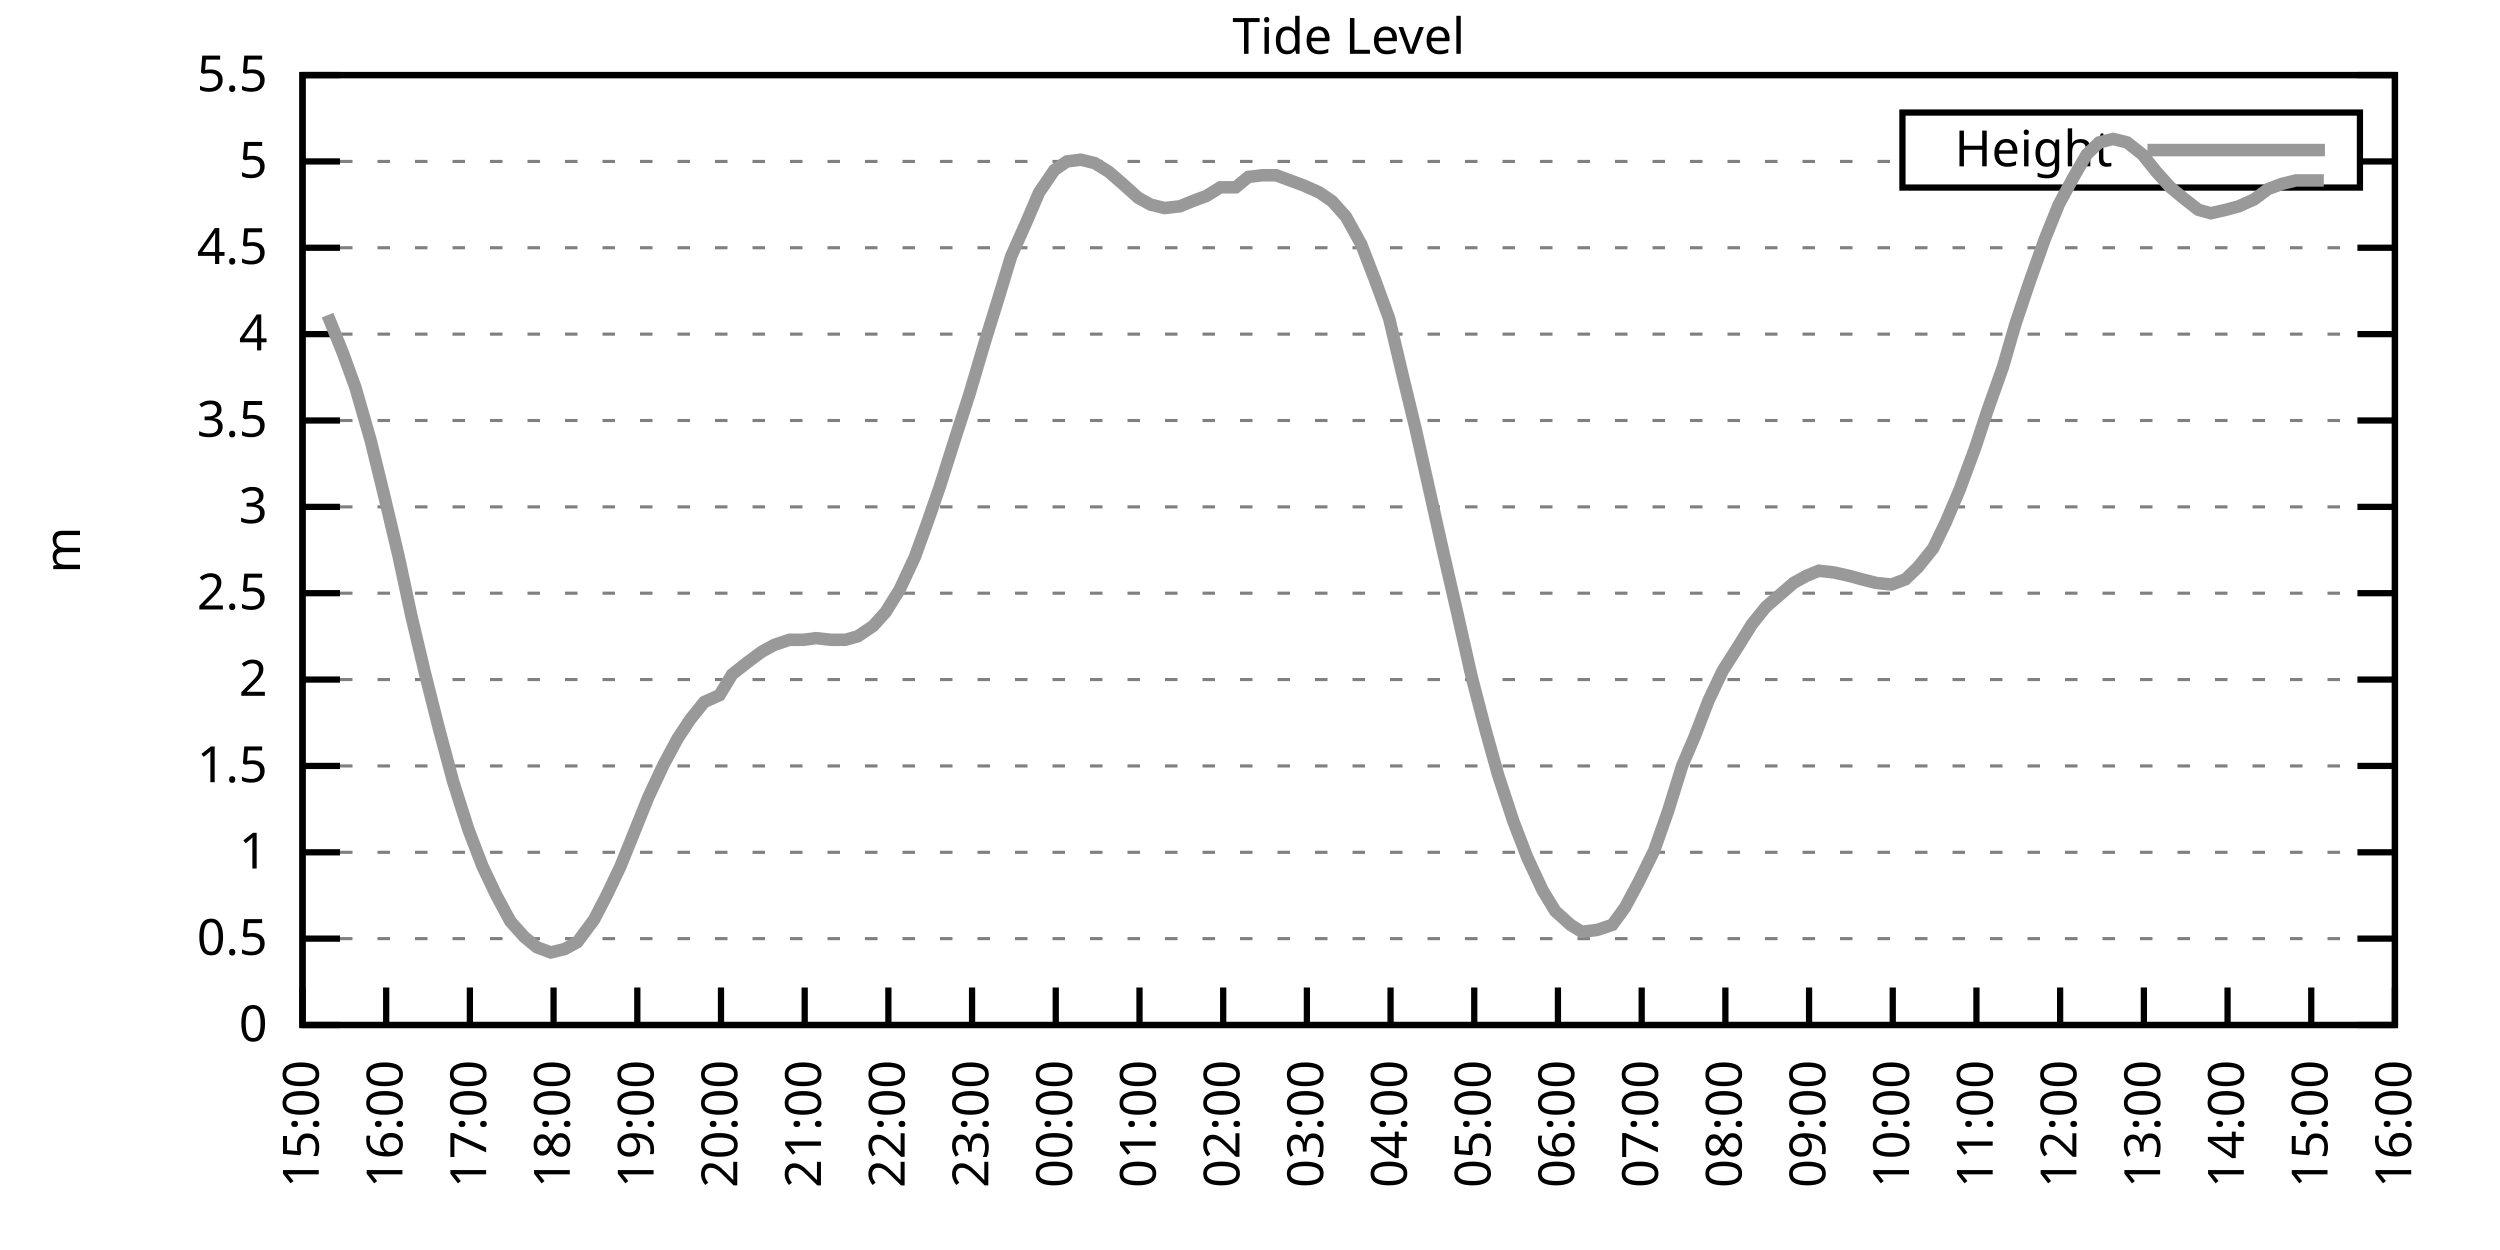
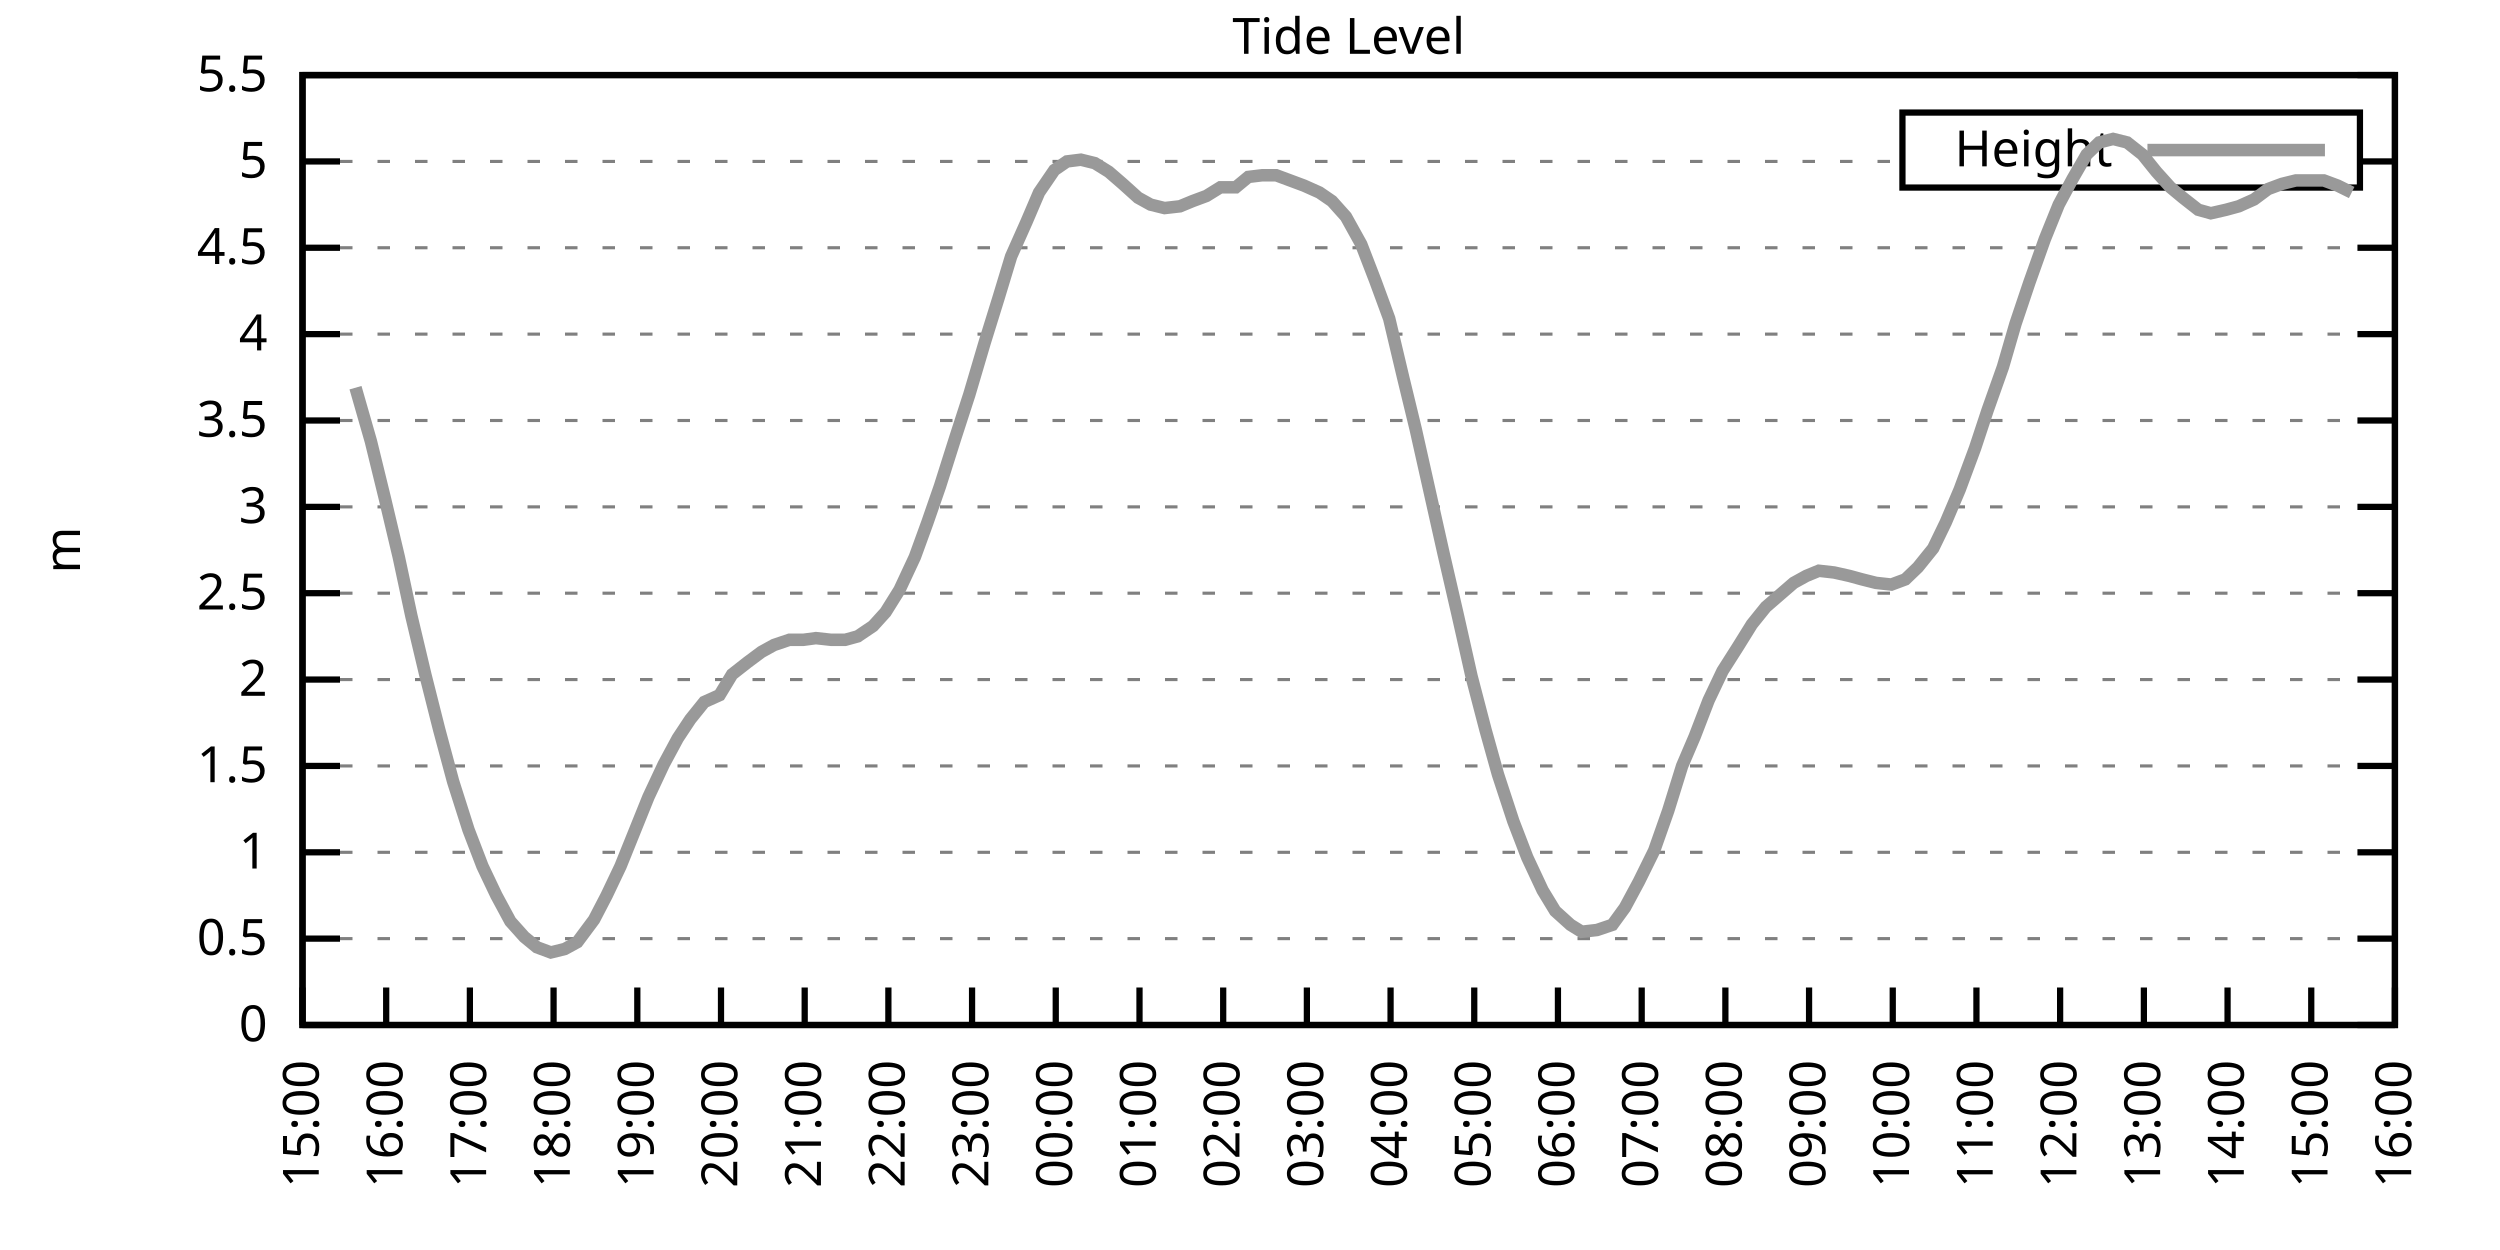
<svg xmlns="http://www.w3.org/2000/svg" xmlns:xlink="http://www.w3.org/1999/xlink" width="400" height="200" viewBox="0 0 400 200">
  <g id="gnuplot_canvas">
    <rect x="0" y="0" width="400" height="200" fill="none" />
    <defs>
      <circle id="gpDot" r="0.5" stroke-width="0.5" stroke="currentColor" />
      <path id="gpPt0" stroke-width="0.333" stroke="currentColor" d="M-1,0 h2 M0,-1 v2" />
      <path id="gpPt1" stroke-width="0.333" stroke="currentColor" d="M-1,-1 L1,1 M1,-1 L-1,1" />
      <path id="gpPt2" stroke-width="0.333" stroke="currentColor" d="M-1,0 L1,0 M0,-1 L0,1 M-1,-1 L1,1 M-1,1 L1,-1" />
      <rect id="gpPt3" stroke-width="0.333" stroke="currentColor" x="-1" y="-1" width="2" height="2" />
      <rect id="gpPt4" stroke-width="0.333" stroke="currentColor" fill="currentColor" x="-1" y="-1" width="2" height="2" />
      <circle id="gpPt5" stroke-width="0.333" stroke="currentColor" cx="0" cy="0" r="1" />
      <use xlink:href="#gpPt5" id="gpPt6" fill="currentColor" stroke="none" />
      <path id="gpPt7" stroke-width="0.333" stroke="currentColor" d="M0,-1.33 L-1.33,0.67 L1.33,0.67 z" />
      <use xlink:href="#gpPt7" id="gpPt8" fill="currentColor" stroke="none" />
      <use xlink:href="#gpPt7" id="gpPt9" stroke="currentColor" transform="rotate(180)" />
      <use xlink:href="#gpPt9" id="gpPt10" fill="currentColor" stroke="none" />
      <use xlink:href="#gpPt3" id="gpPt11" stroke="currentColor" transform="rotate(45)" />
      <use xlink:href="#gpPt11" id="gpPt12" fill="currentColor" stroke="none" />
      <path id="gpPt13" stroke-width="0.333" stroke="currentColor" d="M0,1.330 L1.265,0.411 L0.782,-1.067 L-0.782,-1.076 L-1.265,0.411 z" />
      <use xlink:href="#gpPt13" id="gpPt14" fill="currentColor" stroke="none" />
      <filter id="textbox" filterUnits="objectBoundingBox" x="0" y="0" height="1" width="1">
        <feFlood flood-color="white" flood-opacity="1" result="bgnd" />
        <feComposite in="SourceGraphic" in2="bgnd" operator="atop" />
      </filter>
      <filter id="greybox" filterUnits="objectBoundingBox" x="0" y="0" height="1" width="1">
        <feFlood flood-color="lightgrey" flood-opacity="1" result="grey" />
        <feComposite in="SourceGraphic" in2="grey" operator="atop" />
      </filter>
    </defs>
    <g fill="none" color="white" stroke="currentColor" stroke-width="1.00" stroke-linecap="butt" stroke-linejoin="miter">
</g>
    <g fill="none" color="black" stroke="currentColor" stroke-width="1.00" stroke-linecap="butt" stroke-linejoin="miter">
      <g stroke="none" shape-rendering="crispEdges">
        <polygon fill="rgb(255, 255, 255)" points="48.40,164.00 383.18,164.00 383.18,12.02 48.40,12.02 " />
      </g>
    </g>
    <g fill="none" color="black" stroke="currentColor" stroke-width="1.00" stroke-linecap="butt" stroke-linejoin="miter">
</g>
    <g fill="none" color="black" stroke="black" stroke-width="0.50" stroke-linecap="butt" stroke-linejoin="miter">
</g>
    <g fill="none" color="gray" stroke="currentColor" stroke-width="0.50" stroke-linecap="butt" stroke-linejoin="miter">
      <path stroke="gray" stroke-dasharray="2,4" class="gridline" d="M48.40,164.00 L383.19,164.00  " />
    </g>
    <g fill="none" color="gray" stroke="gray" stroke-width="1.00" stroke-linecap="butt" stroke-linejoin="miter">
</g>
    <g fill="none" color="black" stroke="currentColor" stroke-width="1.00" stroke-linecap="butt" stroke-linejoin="miter">
      <path stroke="black" d="M48.40,164.00 L54.40,164.00 M383.19,164.00 L377.19,164.00  " />
      <g transform="translate(42.80,166.60)" stroke="none" fill="black" font-family="Sans" font-size="8.00" text-anchor="end">
        <text>
          <tspan font-family="Sans"> 0</tspan>
        </text>
      </g>
    </g>
    <g fill="none" color="black" stroke="currentColor" stroke-width="1.00" stroke-linecap="butt" stroke-linejoin="miter">
</g>
    <g fill="none" color="black" stroke="black" stroke-width="0.50" stroke-linecap="butt" stroke-linejoin="miter">
</g>
    <g fill="none" color="gray" stroke="currentColor" stroke-width="0.50" stroke-linecap="butt" stroke-linejoin="miter">
      <path stroke="gray" stroke-dasharray="2,4" class="gridline" d="M48.40,150.18 L383.19,150.18  " />
    </g>
    <g fill="none" color="gray" stroke="gray" stroke-width="1.00" stroke-linecap="butt" stroke-linejoin="miter">
</g>
    <g fill="none" color="black" stroke="currentColor" stroke-width="1.00" stroke-linecap="butt" stroke-linejoin="miter">
      <path stroke="black" d="M48.40,150.18 L54.40,150.18 M383.19,150.18 L377.19,150.18  " />
      <g transform="translate(42.80,152.78)" stroke="none" fill="black" font-family="Sans" font-size="8.00" text-anchor="end">
        <text>
          <tspan font-family="Sans"> 0.5</tspan>
        </text>
      </g>
    </g>
    <g fill="none" color="black" stroke="currentColor" stroke-width="1.00" stroke-linecap="butt" stroke-linejoin="miter">
</g>
    <g fill="none" color="black" stroke="black" stroke-width="0.50" stroke-linecap="butt" stroke-linejoin="miter">
</g>
    <g fill="none" color="gray" stroke="currentColor" stroke-width="0.50" stroke-linecap="butt" stroke-linejoin="miter">
      <path stroke="gray" stroke-dasharray="2,4" class="gridline" d="M48.40,136.37 L383.19,136.37  " />
    </g>
    <g fill="none" color="gray" stroke="gray" stroke-width="1.00" stroke-linecap="butt" stroke-linejoin="miter">
</g>
    <g fill="none" color="black" stroke="currentColor" stroke-width="1.00" stroke-linecap="butt" stroke-linejoin="miter">
      <path stroke="black" d="M48.40,136.37 L54.40,136.37 M383.19,136.37 L377.19,136.37  " />
      <g transform="translate(42.80,138.97)" stroke="none" fill="black" font-family="Sans" font-size="8.00" text-anchor="end">
        <text>
          <tspan font-family="Sans"> 1</tspan>
        </text>
      </g>
    </g>
    <g fill="none" color="black" stroke="currentColor" stroke-width="1.00" stroke-linecap="butt" stroke-linejoin="miter">
</g>
    <g fill="none" color="black" stroke="black" stroke-width="0.50" stroke-linecap="butt" stroke-linejoin="miter">
</g>
    <g fill="none" color="gray" stroke="currentColor" stroke-width="0.50" stroke-linecap="butt" stroke-linejoin="miter">
      <path stroke="gray" stroke-dasharray="2,4" class="gridline" d="M48.40,122.55 L383.19,122.55  " />
    </g>
    <g fill="none" color="gray" stroke="gray" stroke-width="1.00" stroke-linecap="butt" stroke-linejoin="miter">
</g>
    <g fill="none" color="black" stroke="currentColor" stroke-width="1.00" stroke-linecap="butt" stroke-linejoin="miter">
      <path stroke="black" d="M48.40,122.55 L54.40,122.55 M383.19,122.55 L377.19,122.55  " />
      <g transform="translate(42.80,125.15)" stroke="none" fill="black" font-family="Sans" font-size="8.00" text-anchor="end">
        <text>
          <tspan font-family="Sans"> 1.5</tspan>
        </text>
      </g>
    </g>
    <g fill="none" color="black" stroke="currentColor" stroke-width="1.00" stroke-linecap="butt" stroke-linejoin="miter">
</g>
    <g fill="none" color="black" stroke="black" stroke-width="0.50" stroke-linecap="butt" stroke-linejoin="miter">
</g>
    <g fill="none" color="gray" stroke="currentColor" stroke-width="0.50" stroke-linecap="butt" stroke-linejoin="miter">
      <path stroke="gray" stroke-dasharray="2,4" class="gridline" d="M48.40,108.73 L383.19,108.73  " />
    </g>
    <g fill="none" color="gray" stroke="gray" stroke-width="1.00" stroke-linecap="butt" stroke-linejoin="miter">
</g>
    <g fill="none" color="black" stroke="currentColor" stroke-width="1.00" stroke-linecap="butt" stroke-linejoin="miter">
      <path stroke="black" d="M48.40,108.73 L54.40,108.73 M383.19,108.73 L377.19,108.73  " />
      <g transform="translate(42.80,111.33)" stroke="none" fill="black" font-family="Sans" font-size="8.00" text-anchor="end">
        <text>
          <tspan font-family="Sans"> 2</tspan>
        </text>
      </g>
    </g>
    <g fill="none" color="black" stroke="currentColor" stroke-width="1.00" stroke-linecap="butt" stroke-linejoin="miter">
</g>
    <g fill="none" color="black" stroke="black" stroke-width="0.50" stroke-linecap="butt" stroke-linejoin="miter">
</g>
    <g fill="none" color="gray" stroke="currentColor" stroke-width="0.50" stroke-linecap="butt" stroke-linejoin="miter">
      <path stroke="gray" stroke-dasharray="2,4" class="gridline" d="M48.40,94.91 L383.19,94.91  " />
    </g>
    <g fill="none" color="gray" stroke="gray" stroke-width="1.00" stroke-linecap="butt" stroke-linejoin="miter">
</g>
    <g fill="none" color="black" stroke="currentColor" stroke-width="1.00" stroke-linecap="butt" stroke-linejoin="miter">
      <path stroke="black" d="M48.40,94.91 L54.40,94.91 M383.19,94.91 L377.19,94.91  " />
      <g transform="translate(42.80,97.51)" stroke="none" fill="black" font-family="Sans" font-size="8.00" text-anchor="end">
        <text>
          <tspan font-family="Sans"> 2.5</tspan>
        </text>
      </g>
    </g>
    <g fill="none" color="black" stroke="currentColor" stroke-width="1.00" stroke-linecap="butt" stroke-linejoin="miter">
</g>
    <g fill="none" color="black" stroke="black" stroke-width="0.50" stroke-linecap="butt" stroke-linejoin="miter">
</g>
    <g fill="none" color="gray" stroke="currentColor" stroke-width="0.50" stroke-linecap="butt" stroke-linejoin="miter">
      <path stroke="gray" stroke-dasharray="2,4" class="gridline" d="M48.40,81.10 L383.19,81.10  " />
    </g>
    <g fill="none" color="gray" stroke="gray" stroke-width="1.00" stroke-linecap="butt" stroke-linejoin="miter">
</g>
    <g fill="none" color="black" stroke="currentColor" stroke-width="1.00" stroke-linecap="butt" stroke-linejoin="miter">
      <path stroke="black" d="M48.40,81.10 L54.40,81.10 M383.19,81.10 L377.19,81.10  " />
      <g transform="translate(42.80,83.70)" stroke="none" fill="black" font-family="Sans" font-size="8.00" text-anchor="end">
        <text>
          <tspan font-family="Sans"> 3</tspan>
        </text>
      </g>
    </g>
    <g fill="none" color="black" stroke="currentColor" stroke-width="1.00" stroke-linecap="butt" stroke-linejoin="miter">
</g>
    <g fill="none" color="black" stroke="black" stroke-width="0.50" stroke-linecap="butt" stroke-linejoin="miter">
</g>
    <g fill="none" color="gray" stroke="currentColor" stroke-width="0.50" stroke-linecap="butt" stroke-linejoin="miter">
      <path stroke="gray" stroke-dasharray="2,4" class="gridline" d="M48.40,67.28 L383.19,67.28  " />
    </g>
    <g fill="none" color="gray" stroke="gray" stroke-width="1.00" stroke-linecap="butt" stroke-linejoin="miter">
</g>
    <g fill="none" color="black" stroke="currentColor" stroke-width="1.00" stroke-linecap="butt" stroke-linejoin="miter">
      <path stroke="black" d="M48.40,67.28 L54.40,67.28 M383.19,67.28 L377.19,67.28  " />
      <g transform="translate(42.80,69.88)" stroke="none" fill="black" font-family="Sans" font-size="8.00" text-anchor="end">
        <text>
          <tspan font-family="Sans"> 3.5</tspan>
        </text>
      </g>
    </g>
    <g fill="none" color="black" stroke="currentColor" stroke-width="1.00" stroke-linecap="butt" stroke-linejoin="miter">
</g>
    <g fill="none" color="black" stroke="black" stroke-width="0.50" stroke-linecap="butt" stroke-linejoin="miter">
</g>
    <g fill="none" color="gray" stroke="currentColor" stroke-width="0.50" stroke-linecap="butt" stroke-linejoin="miter">
      <path stroke="gray" stroke-dasharray="2,4" class="gridline" d="M48.40,53.46 L383.19,53.46  " />
    </g>
    <g fill="none" color="gray" stroke="gray" stroke-width="1.00" stroke-linecap="butt" stroke-linejoin="miter">
</g>
    <g fill="none" color="black" stroke="currentColor" stroke-width="1.00" stroke-linecap="butt" stroke-linejoin="miter">
      <path stroke="black" d="M48.40,53.46 L54.40,53.46 M383.19,53.46 L377.19,53.46  " />
      <g transform="translate(42.80,56.06)" stroke="none" fill="black" font-family="Sans" font-size="8.00" text-anchor="end">
        <text>
          <tspan font-family="Sans"> 4</tspan>
        </text>
      </g>
    </g>
    <g fill="none" color="black" stroke="currentColor" stroke-width="1.00" stroke-linecap="butt" stroke-linejoin="miter">
</g>
    <g fill="none" color="black" stroke="black" stroke-width="0.50" stroke-linecap="butt" stroke-linejoin="miter">
</g>
    <g fill="none" color="gray" stroke="currentColor" stroke-width="0.50" stroke-linecap="butt" stroke-linejoin="miter">
      <path stroke="gray" stroke-dasharray="2,4" class="gridline" d="M48.40,39.64 L383.19,39.64  " />
    </g>
    <g fill="none" color="gray" stroke="gray" stroke-width="1.00" stroke-linecap="butt" stroke-linejoin="miter">
</g>
    <g fill="none" color="black" stroke="currentColor" stroke-width="1.00" stroke-linecap="butt" stroke-linejoin="miter">
      <path stroke="black" d="M48.40,39.64 L54.40,39.64 M383.19,39.64 L377.19,39.64  " />
      <g transform="translate(42.80,42.24)" stroke="none" fill="black" font-family="Sans" font-size="8.00" text-anchor="end">
        <text>
          <tspan font-family="Sans"> 4.5</tspan>
        </text>
      </g>
    </g>
    <g fill="none" color="black" stroke="currentColor" stroke-width="1.00" stroke-linecap="butt" stroke-linejoin="miter">
</g>
    <g fill="none" color="black" stroke="black" stroke-width="0.50" stroke-linecap="butt" stroke-linejoin="miter">
</g>
    <g fill="none" color="gray" stroke="currentColor" stroke-width="0.50" stroke-linecap="butt" stroke-linejoin="miter">
      <path stroke="gray" stroke-dasharray="2,4" class="gridline" d="M48.40,25.83 L304.39,25.83 M377.59,25.83 L383.19,25.83  " />
    </g>
    <g fill="none" color="gray" stroke="gray" stroke-width="1.00" stroke-linecap="butt" stroke-linejoin="miter">
</g>
    <g fill="none" color="black" stroke="currentColor" stroke-width="1.00" stroke-linecap="butt" stroke-linejoin="miter">
      <path stroke="black" d="M48.40,25.83 L54.40,25.83 M383.19,25.83 L377.19,25.83  " />
      <g transform="translate(42.80,28.43)" stroke="none" fill="black" font-family="Sans" font-size="8.00" text-anchor="end">
        <text>
          <tspan font-family="Sans"> 5</tspan>
        </text>
      </g>
    </g>
    <g fill="none" color="black" stroke="currentColor" stroke-width="1.00" stroke-linecap="butt" stroke-linejoin="miter">
</g>
    <g fill="none" color="black" stroke="black" stroke-width="0.50" stroke-linecap="butt" stroke-linejoin="miter">
</g>
    <g fill="none" color="gray" stroke="currentColor" stroke-width="0.50" stroke-linecap="butt" stroke-linejoin="miter">
      <path stroke="gray" stroke-dasharray="2,4" class="gridline" d="M48.40,12.01 L383.19,12.01  " />
    </g>
    <g fill="none" color="gray" stroke="gray" stroke-width="1.00" stroke-linecap="butt" stroke-linejoin="miter">
</g>
    <g fill="none" color="black" stroke="currentColor" stroke-width="1.00" stroke-linecap="butt" stroke-linejoin="miter">
      <path stroke="black" d="M48.40,12.01 L54.40,12.01 M383.19,12.01 L377.19,12.01  " />
      <g transform="translate(42.80,14.61)" stroke="none" fill="black" font-family="Sans" font-size="8.00" text-anchor="end">
        <text>
          <tspan font-family="Sans"> 5.5</tspan>
        </text>
      </g>
    </g>
    <g fill="none" color="black" stroke="currentColor" stroke-width="1.00" stroke-linecap="butt" stroke-linejoin="miter">
      <path stroke="black" d="M48.40,164.00 L48.40,158.00  " />
      <g transform="translate(51.00,169.60) rotate(270.00)" stroke="none" fill="black" font-family="Sans" font-size="8.00" text-anchor="end">
        <text>
          <tspan font-family="Sans">15:00</tspan>
        </text>
      </g>
    </g>
    <g fill="none" color="black" stroke="currentColor" stroke-width="1.00" stroke-linecap="butt" stroke-linejoin="miter">
      <path stroke="black" d="M61.79,164.00 L61.79,158.00  " />
      <g transform="translate(64.39,169.60) rotate(270.00)" stroke="none" fill="black" font-family="Sans" font-size="8.00" text-anchor="end">
        <text>
          <tspan font-family="Sans">16:00</tspan>
        </text>
      </g>
    </g>
    <g fill="none" color="black" stroke="currentColor" stroke-width="1.00" stroke-linecap="butt" stroke-linejoin="miter">
      <path stroke="black" d="M75.18,164.00 L75.18,158.00  " />
      <g transform="translate(77.78,169.60) rotate(270.00)" stroke="none" fill="black" font-family="Sans" font-size="8.00" text-anchor="end">
        <text>
          <tspan font-family="Sans">17:00</tspan>
        </text>
      </g>
    </g>
    <g fill="none" color="black" stroke="currentColor" stroke-width="1.00" stroke-linecap="butt" stroke-linejoin="miter">
      <path stroke="black" d="M88.57,164.00 L88.57,158.00  " />
      <g transform="translate(91.17,169.60) rotate(270.00)" stroke="none" fill="black" font-family="Sans" font-size="8.00" text-anchor="end">
        <text>
          <tspan font-family="Sans">18:00</tspan>
        </text>
      </g>
    </g>
    <g fill="none" color="black" stroke="currentColor" stroke-width="1.00" stroke-linecap="butt" stroke-linejoin="miter">
      <path stroke="black" d="M101.97,164.00 L101.97,158.00  " />
      <g transform="translate(104.57,169.60) rotate(270.00)" stroke="none" fill="black" font-family="Sans" font-size="8.00" text-anchor="end">
        <text>
          <tspan font-family="Sans">19:00</tspan>
        </text>
      </g>
    </g>
    <g fill="none" color="black" stroke="currentColor" stroke-width="1.00" stroke-linecap="butt" stroke-linejoin="miter">
      <path stroke="black" d="M115.36,164.00 L115.36,158.00  " />
      <g transform="translate(117.96,169.60) rotate(270.00)" stroke="none" fill="black" font-family="Sans" font-size="8.00" text-anchor="end">
        <text>
          <tspan font-family="Sans">20:00</tspan>
        </text>
      </g>
    </g>
    <g fill="none" color="black" stroke="currentColor" stroke-width="1.00" stroke-linecap="butt" stroke-linejoin="miter">
      <path stroke="black" d="M128.75,164.00 L128.75,158.00  " />
      <g transform="translate(131.35,169.60) rotate(270.00)" stroke="none" fill="black" font-family="Sans" font-size="8.00" text-anchor="end">
        <text>
          <tspan font-family="Sans">21:00</tspan>
        </text>
      </g>
    </g>
    <g fill="none" color="black" stroke="currentColor" stroke-width="1.00" stroke-linecap="butt" stroke-linejoin="miter">
      <path stroke="black" d="M142.14,164.00 L142.14,158.00  " />
      <g transform="translate(144.74,169.60) rotate(270.00)" stroke="none" fill="black" font-family="Sans" font-size="8.00" text-anchor="end">
        <text>
          <tspan font-family="Sans">22:00</tspan>
        </text>
      </g>
    </g>
    <g fill="none" color="black" stroke="currentColor" stroke-width="1.00" stroke-linecap="butt" stroke-linejoin="miter">
      <path stroke="black" d="M155.53,164.00 L155.53,158.00  " />
      <g transform="translate(158.13,169.60) rotate(270.00)" stroke="none" fill="black" font-family="Sans" font-size="8.00" text-anchor="end">
        <text>
          <tspan font-family="Sans">23:00</tspan>
        </text>
      </g>
    </g>
    <g fill="none" color="black" stroke="currentColor" stroke-width="1.00" stroke-linecap="butt" stroke-linejoin="miter">
      <path stroke="black" d="M168.92,164.00 L168.92,158.00  " />
      <g transform="translate(171.52,169.60) rotate(270.00)" stroke="none" fill="black" font-family="Sans" font-size="8.00" text-anchor="end">
        <text>
          <tspan font-family="Sans">00:00</tspan>
        </text>
      </g>
    </g>
    <g fill="none" color="black" stroke="currentColor" stroke-width="1.00" stroke-linecap="butt" stroke-linejoin="miter">
      <path stroke="black" d="M182.32,164.00 L182.32,158.00  " />
      <g transform="translate(184.92,169.60) rotate(270.00)" stroke="none" fill="black" font-family="Sans" font-size="8.00" text-anchor="end">
        <text>
          <tspan font-family="Sans">01:00</tspan>
        </text>
      </g>
    </g>
    <g fill="none" color="black" stroke="currentColor" stroke-width="1.00" stroke-linecap="butt" stroke-linejoin="miter">
      <path stroke="black" d="M195.71,164.00 L195.71,158.00  " />
      <g transform="translate(198.31,169.60) rotate(270.00)" stroke="none" fill="black" font-family="Sans" font-size="8.00" text-anchor="end">
        <text>
          <tspan font-family="Sans">02:00</tspan>
        </text>
      </g>
    </g>
    <g fill="none" color="black" stroke="currentColor" stroke-width="1.00" stroke-linecap="butt" stroke-linejoin="miter">
      <path stroke="black" d="M209.10,164.00 L209.10,158.00  " />
      <g transform="translate(211.70,169.60) rotate(270.00)" stroke="none" fill="black" font-family="Sans" font-size="8.00" text-anchor="end">
        <text>
          <tspan font-family="Sans">03:00</tspan>
        </text>
      </g>
    </g>
    <g fill="none" color="black" stroke="currentColor" stroke-width="1.00" stroke-linecap="butt" stroke-linejoin="miter">
      <path stroke="black" d="M222.49,164.00 L222.49,158.00  " />
      <g transform="translate(225.09,169.60) rotate(270.00)" stroke="none" fill="black" font-family="Sans" font-size="8.00" text-anchor="end">
        <text>
          <tspan font-family="Sans">04:00</tspan>
        </text>
      </g>
    </g>
    <g fill="none" color="black" stroke="currentColor" stroke-width="1.00" stroke-linecap="butt" stroke-linejoin="miter">
      <path stroke="black" d="M235.88,164.00 L235.88,158.00  " />
      <g transform="translate(238.48,169.60) rotate(270.00)" stroke="none" fill="black" font-family="Sans" font-size="8.00" text-anchor="end">
        <text>
          <tspan font-family="Sans">05:00</tspan>
        </text>
      </g>
    </g>
    <g fill="none" color="black" stroke="currentColor" stroke-width="1.00" stroke-linecap="butt" stroke-linejoin="miter">
      <path stroke="black" d="M249.27,164.00 L249.27,158.00  " />
      <g transform="translate(251.87,169.60) rotate(270.00)" stroke="none" fill="black" font-family="Sans" font-size="8.00" text-anchor="end">
        <text>
          <tspan font-family="Sans">06:00</tspan>
        </text>
      </g>
    </g>
    <g fill="none" color="black" stroke="currentColor" stroke-width="1.00" stroke-linecap="butt" stroke-linejoin="miter">
      <path stroke="black" d="M262.67,164.00 L262.67,158.00  " />
      <g transform="translate(265.27,169.60) rotate(270.00)" stroke="none" fill="black" font-family="Sans" font-size="8.00" text-anchor="end">
        <text>
          <tspan font-family="Sans">07:00</tspan>
        </text>
      </g>
    </g>
    <g fill="none" color="black" stroke="currentColor" stroke-width="1.00" stroke-linecap="butt" stroke-linejoin="miter">
      <path stroke="black" d="M276.06,164.00 L276.06,158.00  " />
      <g transform="translate(278.66,169.60) rotate(270.00)" stroke="none" fill="black" font-family="Sans" font-size="8.00" text-anchor="end">
        <text>
          <tspan font-family="Sans">08:00</tspan>
        </text>
      </g>
    </g>
    <g fill="none" color="black" stroke="currentColor" stroke-width="1.00" stroke-linecap="butt" stroke-linejoin="miter">
      <path stroke="black" d="M289.45,164.00 L289.45,158.00  " />
      <g transform="translate(292.05,169.60) rotate(270.00)" stroke="none" fill="black" font-family="Sans" font-size="8.00" text-anchor="end">
        <text>
          <tspan font-family="Sans">09:00</tspan>
        </text>
      </g>
    </g>
    <g fill="none" color="black" stroke="currentColor" stroke-width="1.00" stroke-linecap="butt" stroke-linejoin="miter">
      <path stroke="black" d="M302.84,164.00 L302.84,158.00  " />
      <g transform="translate(305.44,169.60) rotate(270.00)" stroke="none" fill="black" font-family="Sans" font-size="8.00" text-anchor="end">
        <text>
          <tspan font-family="Sans">10:00</tspan>
        </text>
      </g>
    </g>
    <g fill="none" color="black" stroke="currentColor" stroke-width="1.00" stroke-linecap="butt" stroke-linejoin="miter">
      <path stroke="black" d="M316.23,164.00 L316.23,158.00  " />
      <g transform="translate(318.83,169.60) rotate(270.00)" stroke="none" fill="black" font-family="Sans" font-size="8.00" text-anchor="end">
        <text>
          <tspan font-family="Sans">11:00</tspan>
        </text>
      </g>
    </g>
    <g fill="none" color="black" stroke="currentColor" stroke-width="1.00" stroke-linecap="butt" stroke-linejoin="miter">
      <path stroke="black" d="M329.62,164.00 L329.62,158.00  " />
      <g transform="translate(332.22,169.60) rotate(270.00)" stroke="none" fill="black" font-family="Sans" font-size="8.00" text-anchor="end">
        <text>
          <tspan font-family="Sans">12:00</tspan>
        </text>
      </g>
    </g>
    <g fill="none" color="black" stroke="currentColor" stroke-width="1.00" stroke-linecap="butt" stroke-linejoin="miter">
      <path stroke="black" d="M343.02,164.00 L343.02,158.00  " />
      <g transform="translate(345.62,169.60) rotate(270.00)" stroke="none" fill="black" font-family="Sans" font-size="8.00" text-anchor="end">
        <text>
          <tspan font-family="Sans">13:00</tspan>
        </text>
      </g>
    </g>
    <g fill="none" color="black" stroke="currentColor" stroke-width="1.00" stroke-linecap="butt" stroke-linejoin="miter">
      <path stroke="black" d="M356.41,164.00 L356.41,158.00  " />
      <g transform="translate(359.01,169.60) rotate(270.00)" stroke="none" fill="black" font-family="Sans" font-size="8.00" text-anchor="end">
        <text>
          <tspan font-family="Sans">14:00</tspan>
        </text>
      </g>
    </g>
    <g fill="none" color="black" stroke="currentColor" stroke-width="1.00" stroke-linecap="butt" stroke-linejoin="miter">
      <path stroke="black" d="M369.80,164.00 L369.80,158.00  " />
      <g transform="translate(372.40,169.60) rotate(270.00)" stroke="none" fill="black" font-family="Sans" font-size="8.00" text-anchor="end">
        <text>
          <tspan font-family="Sans">15:00</tspan>
        </text>
      </g>
    </g>
    <g fill="none" color="black" stroke="currentColor" stroke-width="1.00" stroke-linecap="butt" stroke-linejoin="miter">
      <path stroke="black" d="M383.19,164.00 L383.19,158.00  " />
      <g transform="translate(385.79,169.60) rotate(270.00)" stroke="none" fill="black" font-family="Sans" font-size="8.00" text-anchor="end">
        <text>
          <tspan font-family="Sans">16:00</tspan>
        </text>
      </g>
    </g>
    <g fill="none" color="black" stroke="currentColor" stroke-width="1.00" stroke-linecap="butt" stroke-linejoin="miter">
</g>
    <g fill="none" color="black" stroke="currentColor" stroke-width="1.00" stroke-linecap="butt" stroke-linejoin="miter">
      <path stroke="black" d="M48.40,12.01 L48.40,164.00 L383.19,164.00 L383.19,12.01 L48.40,12.01 Z  " />
    </g>
    <g fill="none" color="black" stroke="currentColor" stroke-width="1.00" stroke-linecap="butt" stroke-linejoin="miter">
</g>
    <g fill="none" color="black" stroke="currentColor" stroke-width="1.00" stroke-linecap="butt" stroke-linejoin="miter">
      <path stroke="black" d="M304.39,30.01 L304.39,18.01 L377.59,18.01 L377.59,30.01 L304.39,30.01 Z  " />
    </g>
    <g id="Tide_level_plot_1">
      <g fill="none" color="white" stroke="black" stroke-width="2.00" stroke-linecap="butt" stroke-linejoin="miter">
</g>
      <g fill="none" color="black" stroke="currentColor" stroke-width="2.00" stroke-linecap="butt" stroke-linejoin="miter">
        <g transform="translate(337.99,26.61)" stroke="none" fill="black" font-family="Sans" font-size="8.00" text-anchor="end">
          <text>
            <tspan font-family="Sans">Height</tspan>
          </text>
        </g>
      </g>
      <g fill="none" color="black" stroke="currentColor" stroke-width="2.00" stroke-linecap="butt" stroke-linejoin="miter">
-         <path stroke="rgb(153, 153, 153)" d="M343.59,24.01 L371.99,24.01 M52.42,50.42 L54.87,56.50 L56.88,62.03 L59.34,70.60 L61.57,79.71 L63.80,89.11   L65.81,98.51 L68.04,107.90 L70.27,116.74 L72.50,125.04 L74.96,132.77 L77.19,138.58 L79.42,143.27 L81.66,147.42   L83.89,149.91 L85.90,151.56 L88.13,152.39 L90.36,151.84 L92.37,150.74 L95.05,147.14 L97.06,143.27 L99.29,138.58   L101.52,133.05 L103.75,127.52 L106.21,122.27 L108.44,118.13 L110.45,115.09 L112.68,112.32 L115.13,111.22 L117.14,107.90   L119.60,105.97 L121.83,104.31 L123.84,103.20 L126.29,102.37 L128.53,102.37 L130.54,102.10 L132.99,102.37 L135.22,102.37   L137.23,101.82 L139.69,100.16 L141.69,97.95 L143.93,94.36 L146.38,89.11 L148.39,83.58 L150.40,77.78 L152.85,70.04   L155.09,63.13 L157.54,54.84 L159.77,47.66 L161.78,41.03 L164.24,35.50 L166.25,30.80 L168.70,27.21 L170.71,25.83   L172.94,25.55 L175.17,26.10 L177.41,27.49 L179.64,29.42 L182.09,31.63 L184.10,32.74 L186.33,33.29 L188.79,33.01   L190.80,32.18 L193.03,31.35 L195.26,29.97 L197.72,29.97 L199.73,28.31 L201.96,28.04 L204.19,28.04 L206.42,28.87   L208.65,29.70 L211.11,30.80 L213.12,32.18 L215.35,34.67 L217.80,39.09 L220.04,44.90 L222.27,50.97 L224.50,60.37   L226.51,68.66 L228.74,78.61 L230.97,88.56 L233.20,98.23 L235.44,108.18 L237.67,116.74 L239.68,123.93 L242.13,131.39   L244.36,137.19 L246.82,142.45 L248.83,145.76 L251.28,147.97 L253.07,149.08 L255.52,148.80 L257.98,147.97 L259.99,145.21   L262.22,141.06 L264.67,136.09 L266.91,129.73 L269.14,122.55 L271.15,117.85 L273.38,112.05 L275.61,107.35 L278.07,103.48   L280.30,99.89 L282.53,97.12 L284.76,95.19 L286.99,93.26 L289.00,92.15 L291.01,91.32 L293.47,91.60 L295.92,92.15   L297.93,92.70 L300.16,93.26 L302.62,93.53 L304.85,92.70 L306.86,90.77 L309.31,87.73 L311.32,83.58 L313.55,78.33   L316.01,71.70 L318.02,65.62 L320.47,58.71 L322.48,51.80 L324.71,45.17 L327.17,38.26 L329.40,32.74 L331.63,28.59   L333.86,24.72 L335.87,22.79 L338.10,22.23 L340.34,22.79 L342.79,24.72 L345.02,27.49 L347.26,29.97 L349.26,31.63   L351.72,33.56 L353.73,34.12 L356.18,33.56 L358.19,33.01 L360.65,31.91 L362.88,30.25 L365.11,29.42 L367.34,28.87   L369.13,28.87 L371.81,28.87  " />
+         <path stroke="rgb(153, 153, 153)" d="M343.59,24.01 L371.99,24.01 M56.88,62.03 L59.34,70.60 L61.57,79.71 L63.80,89.11 L65.81,98.51 L68.04,107.90   L70.27,116.74 L72.50,125.04 L74.96,132.77 L77.19,138.58 L79.42,143.27 L81.66,147.42 L83.89,149.91 L85.90,151.56   L88.13,152.39 L90.36,151.84 L92.37,150.74 L95.05,147.14 L97.06,143.27 L99.29,138.58 L101.52,133.05 L103.75,127.52   L106.21,122.27 L108.44,118.13 L110.45,115.09 L112.68,112.32 L115.13,111.22 L117.14,107.90 L119.60,105.97 L121.83,104.31   L123.84,103.20 L126.29,102.37 L128.53,102.37 L130.54,102.10 L132.99,102.37 L135.22,102.37 L137.23,101.82 L139.69,100.16   L141.69,97.95 L143.93,94.36 L146.38,89.11 L148.39,83.58 L150.40,77.78 L152.85,70.04 L155.09,63.13 L157.54,54.84   L159.77,47.66 L161.78,41.03 L164.24,35.50 L166.25,30.80 L168.70,27.21 L170.71,25.83 L172.94,25.55 L175.17,26.10   L177.41,27.49 L179.64,29.42 L182.09,31.63 L184.10,32.74 L186.33,33.29 L188.79,33.01 L190.80,32.18 L193.03,31.35   L195.26,29.97 L197.72,29.97 L199.73,28.31 L201.96,28.04 L204.19,28.04 L206.42,28.87 L208.65,29.70 L211.11,30.80   L213.12,32.18 L215.35,34.67 L217.80,39.09 L220.04,44.90 L222.27,50.97 L224.50,60.37 L226.51,68.66 L228.74,78.61   L230.97,88.56 L233.20,98.23 L235.44,108.18 L237.67,116.74 L239.68,123.93 L242.13,131.39 L244.36,137.19 L246.82,142.45   L248.83,145.76 L251.28,147.97 L253.07,149.08 L255.52,148.80 L257.98,147.97 L259.99,145.21 L262.22,141.06 L264.67,136.09   L266.91,129.73 L269.14,122.55 L271.15,117.85 L273.38,112.05 L275.61,107.35 L278.07,103.48 L280.30,99.89 L282.53,97.12   L284.76,95.19 L286.99,93.26 L289.00,92.15 L291.01,91.32 L293.47,91.60 L295.92,92.15 L297.93,92.70 L300.16,93.26   L302.62,93.53 L304.85,92.70 L306.86,90.77 L309.31,87.73 L311.32,83.58 L313.55,78.33 L316.01,71.70 L318.02,65.62   L320.47,58.71 L322.48,51.80 L324.71,45.17 L327.17,38.26 L329.40,32.74 L331.63,28.59 L333.86,24.72 L335.87,22.79   L338.10,22.23 L340.34,22.79 L342.79,24.72 L345.02,27.49 L347.26,29.97 L349.26,31.63 L351.72,33.56 L353.73,34.12   L356.18,33.56 L358.19,33.01 L360.65,31.91 L362.88,30.25 L365.11,29.42 L367.34,28.87 L369.13,28.87 L371.81,28.87   L374.04,29.70 L376.27,30.80  " />
      </g>
    </g>
    <g fill="none" color="black" stroke="currentColor" stroke-width="2.00" stroke-linecap="butt" stroke-linejoin="miter">
</g>
    <g fill="none" color="black" stroke="black" stroke-width="1.00" stroke-linecap="butt" stroke-linejoin="miter">
</g>
    <g fill="none" color="black" stroke="currentColor" stroke-width="1.00" stroke-linecap="butt" stroke-linejoin="miter">
      <path stroke="black" d="M48.40,12.01 L48.40,164.00 L383.19,164.00 L383.19,12.01 L48.40,12.01 Z  " />
      <g transform="translate(12.80,88.01) rotate(270.00)" stroke="none" fill="black" font-family="Sans" font-size="8.00" text-anchor="middle">
        <text>
          <tspan font-family="Sans">m</tspan>
        </text>
      </g>
    </g>
    <g fill="none" color="black" stroke="currentColor" stroke-width="1.00" stroke-linecap="butt" stroke-linejoin="miter">
</g>
    <g fill="none" color="black" stroke="currentColor" stroke-width="1.00" stroke-linecap="butt" stroke-linejoin="miter">
      <g transform="translate(215.79,8.61)" stroke="none" fill="black" font-family="Sans" font-size="8.00" text-anchor="middle">
        <text>
          <tspan font-family="Sans">Tide Level</tspan>
        </text>
      </g>
    </g>
    <g fill="none" color="black" stroke="currentColor" stroke-width="1.00" stroke-linecap="butt" stroke-linejoin="miter">
</g>
  </g>
</svg>
